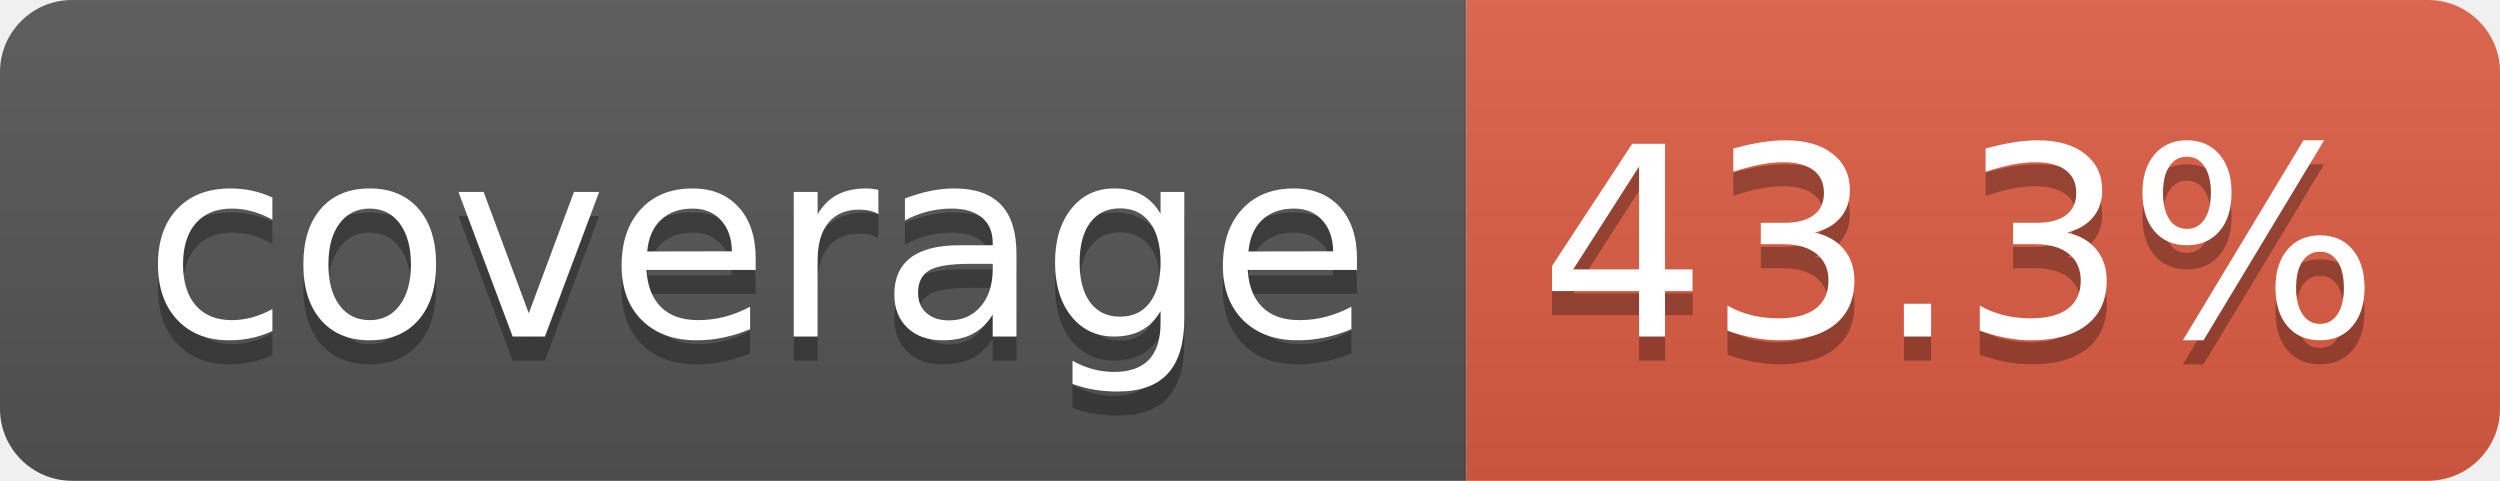
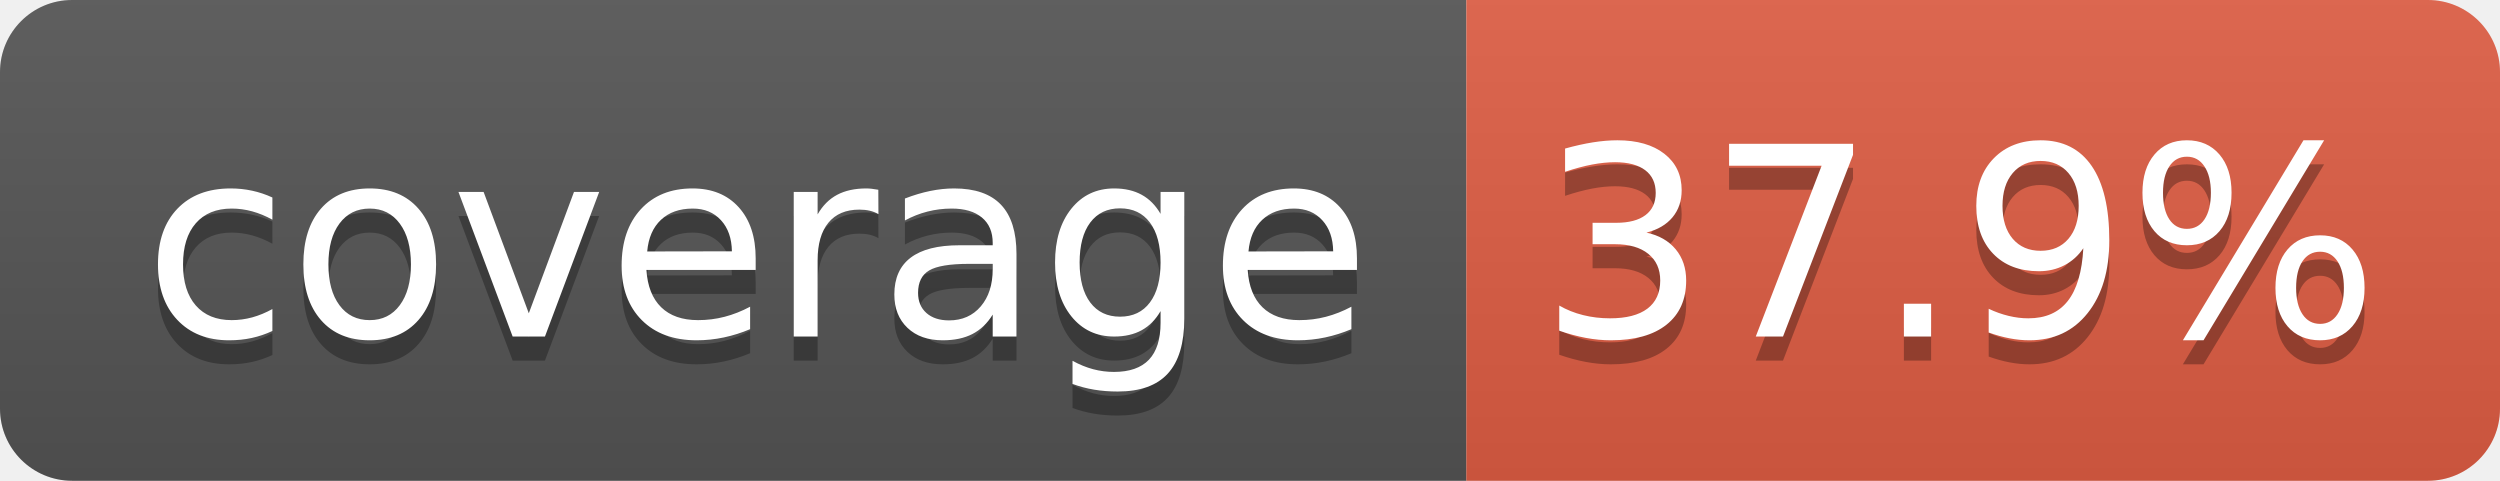
- <svg xmlns="http://www.w3.org/2000/svg" width="104" height="20" role="img" aria-label="coverage: 43.3%">
+ <svg xmlns="http://www.w3.org/2000/svg" width="104" height="20" role="img" aria-label="coverage: 37.9%">
  <linearGradient id="s" x2="0" y2="100%">
    <stop offset="0" stop-color="#bbb" stop-opacity=".1" />
    <stop offset="1" stop-opacity=".1" />
  </linearGradient>
  <clipPath id="r">
    <rect width="104" height="20" rx="3" fill="#fff" />
  </clipPath>
  <g clip-path="url(#r)">
    <rect width="61" height="20" fill="#555" />
    <rect x="61" width="43" height="20" fill="#e05d44" />
    <rect width="104" height="20" fill="url(#s)" />
  </g>
  <g fill="#fff" text-anchor="middle" font-family="Verdana,Geneva,DejaVu Sans,sans-serif" text-rendering="geometricPrecision" font-size="110">
    <text aria-hidden="true" x="315" y="150" fill="#010101" fill-opacity=".3" transform="scale(.1)" textLength="510">coverage</text>
    <text x="315" y="140" transform="scale(.1)" fill="#fff" textLength="510">coverage</text>
-     <text aria-hidden="true" x="815" y="150" fill="#010101" fill-opacity=".3" transform="scale(.1)" textLength="330">43.3%</text>
-     <text x="815" y="140" transform="scale(.1)" fill="#fff" textLength="330">43.3%</text>
+     <text aria-hidden="true" x="815" y="150" fill="#010101" fill-opacity=".3" transform="scale(.1)" textLength="330">37.9%</text>
+     <text x="815" y="140" transform="scale(.1)" fill="#fff" textLength="330">37.9%</text>
  </g>
</svg>
